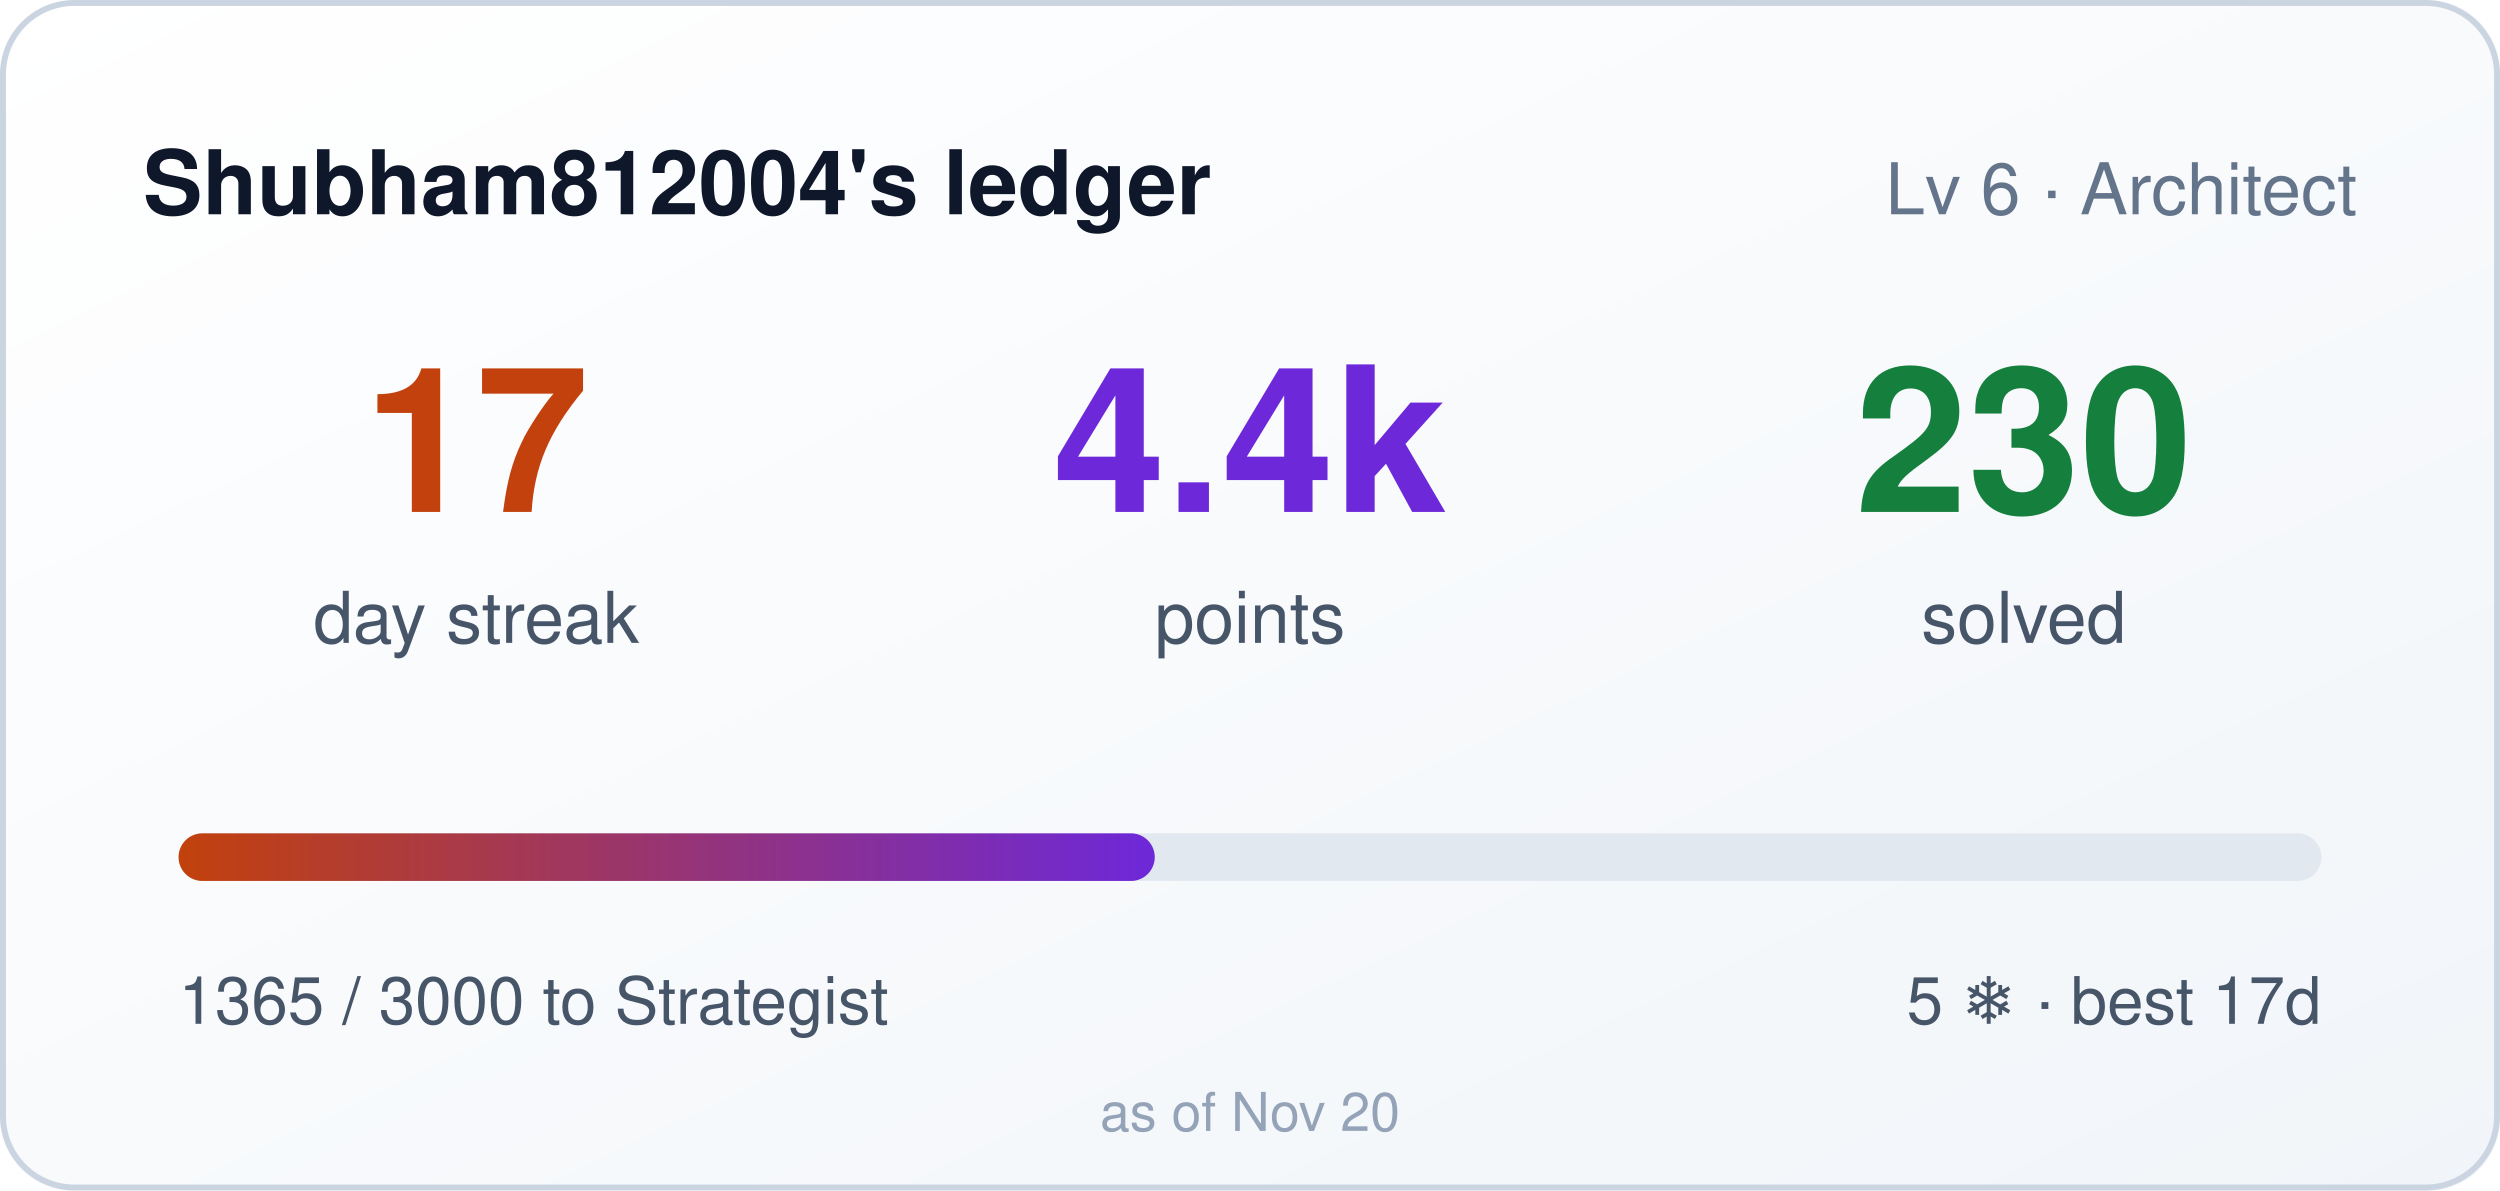
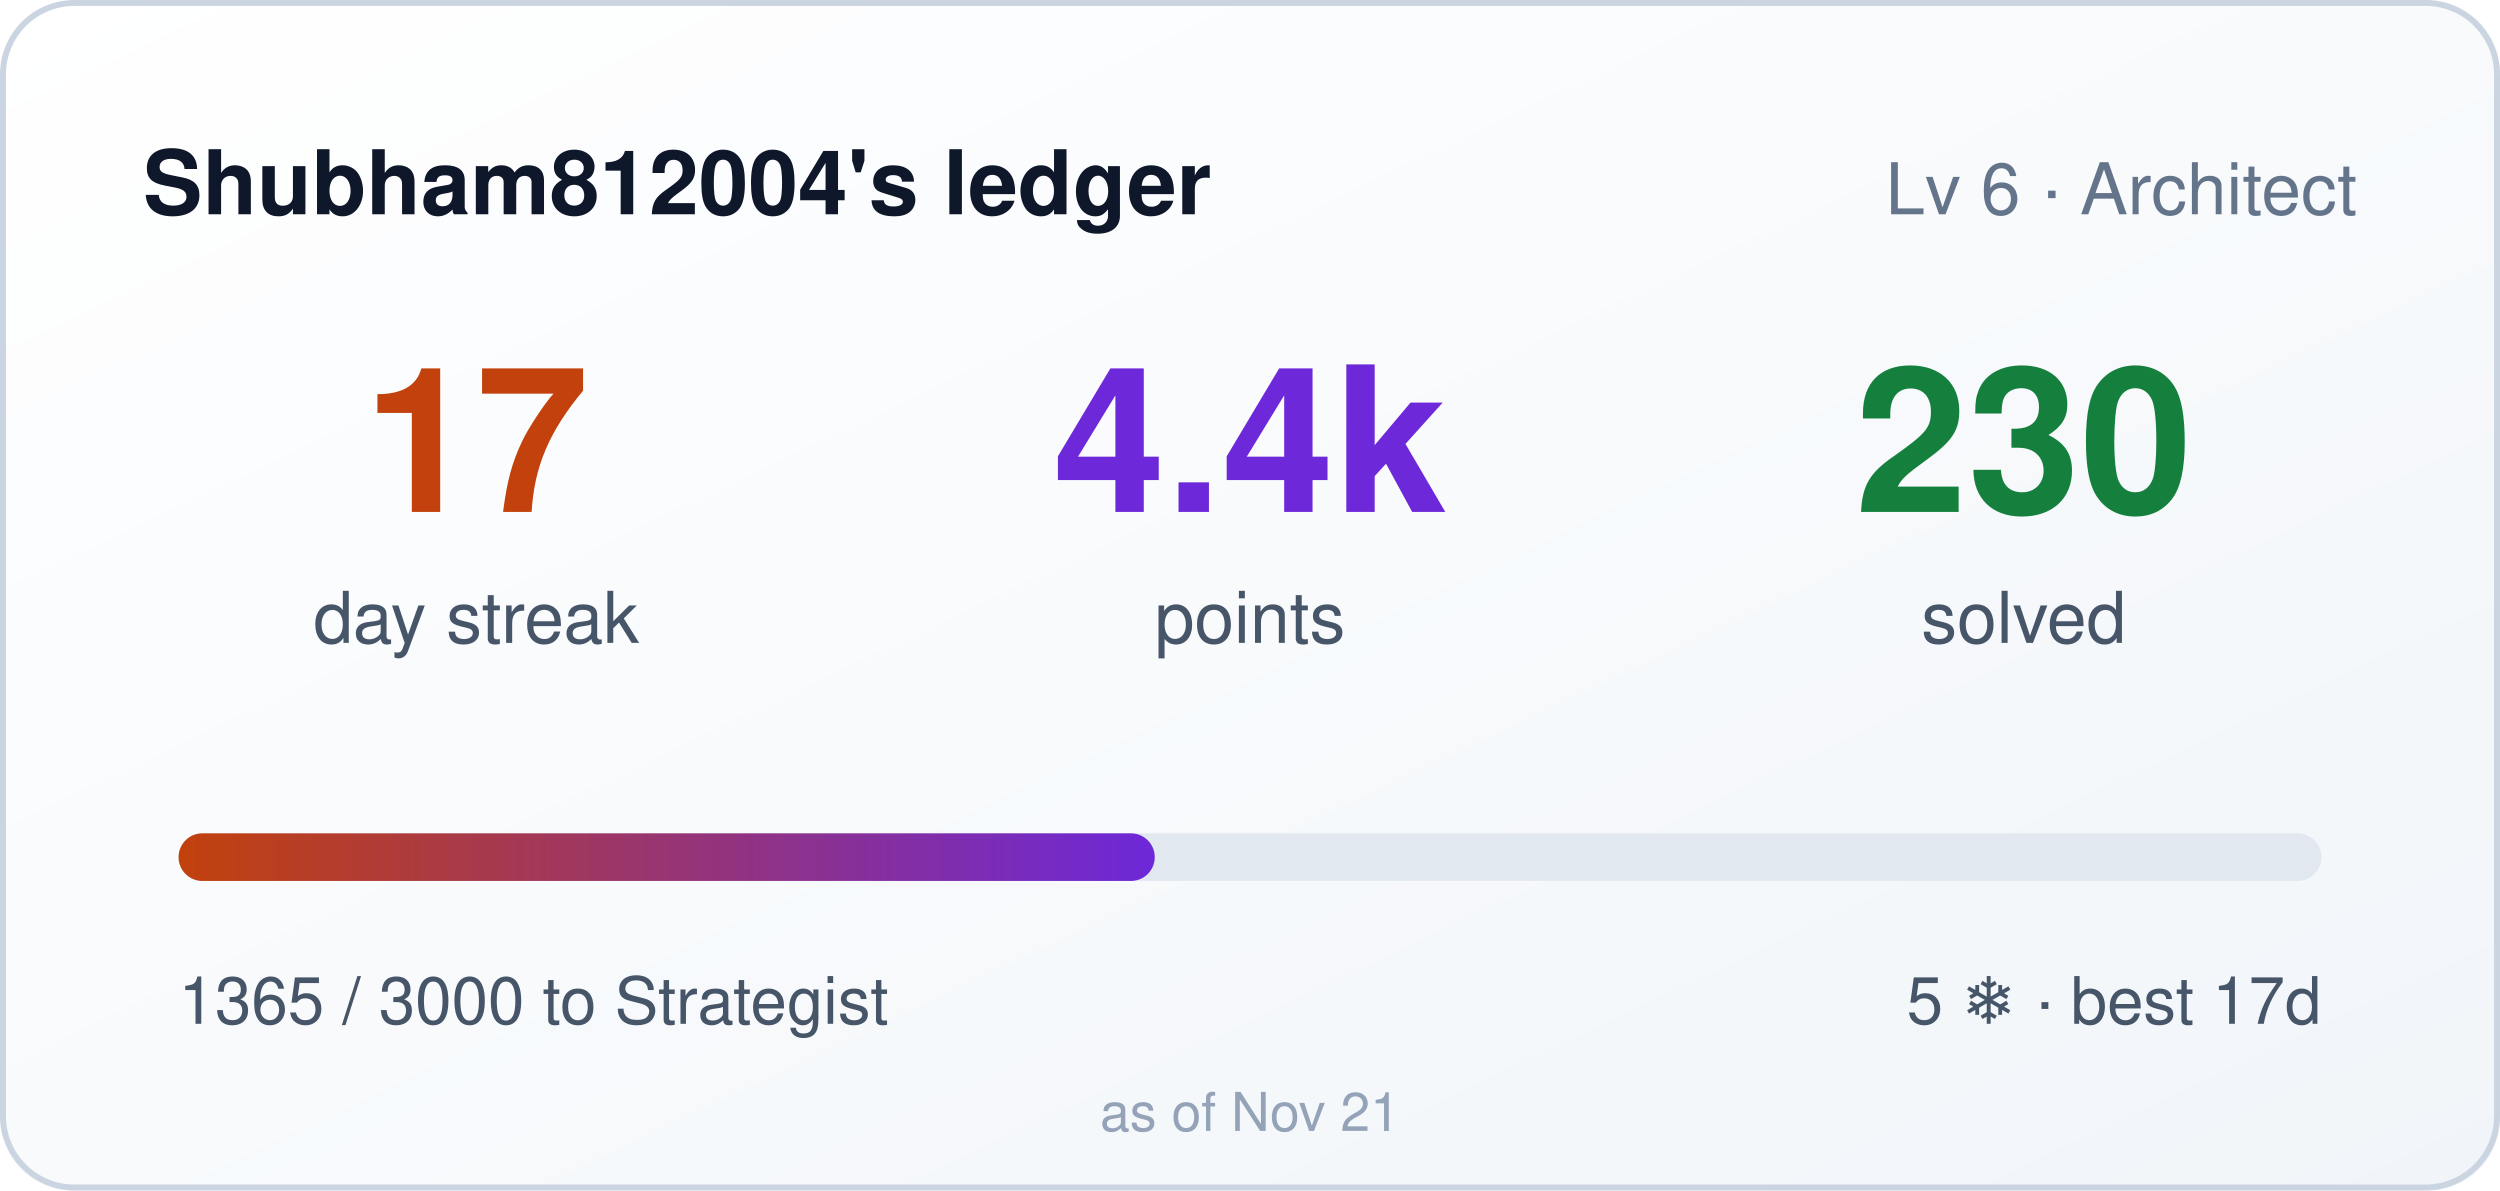
<svg xmlns="http://www.w3.org/2000/svg" width="420" height="200" role="img" aria-label="Shubham812004's ledger: 17 day streak, 4365 points">
  <style>
    .bar,.n{transform-box:fill-box}
    .bar{transform-origin:left center}
    @media (prefers-reduced-motion: no-preference){
      .bar{animation:cl-grow .9s cubic-bezier(.22,1,.36,1) both}
      .n{animation:cl-rise .5s ease-out both}
      .n2{animation-delay:.08s}
      .n3{animation-delay:.16s}
    }
    @keyframes cl-grow{from{transform:scaleX(0)}to{transform:scaleX(1)}}
    @keyframes cl-rise{from{opacity:0;transform:translateY(6px)}to{opacity:1;transform:none}}
  </style>
  <defs>
    <linearGradient id="bg" x1="0" y1="0" x2="1" y2="1">
      <stop offset="0" stop-color="#ffffff" />
      <stop offset="1" stop-color="#f1f5f9" />
    </linearGradient>
    <linearGradient id="bar" x1="0" y1="0" x2="1" y2="0">
      <stop offset="0" stop-color="#c2410c" />
      <stop offset="1" stop-color="#6d28d9" />
    </linearGradient>
  </defs>
  <rect width="420" height="200" rx="12" fill="url(#bg)" />
  <rect x="0.5" y="0.5" width="419" height="199" rx="12" fill="none" stroke="#cbd5e1" />
  <text x="24" y="36" fill="#0f172a" font-size="15" font-weight="600" font-family="Segoe UI,Helvetica,Arial,sans-serif">Shubham812004's ledger</text>
  <text x="396" y="36" fill="#64748b" font-size="12" text-anchor="end" font-family="Segoe UI,Helvetica,Arial,sans-serif">Lv 6 · Architect</text>
  <g font-family="Segoe UI,Helvetica,Arial,sans-serif">
    <text class="n n1" x="80" y="86" fill="#c2410c" font-size="34" font-weight="700" text-anchor="middle">17</text>
    <text x="80" y="108" fill="#475569" font-size="12" text-anchor="middle">day streak</text>
    <text class="n n2" x="210" y="86" fill="#6d28d9" font-size="34" font-weight="700" text-anchor="middle">4.4k</text>
    <text x="210" y="108" fill="#475569" font-size="12" text-anchor="middle">points</text>
    <text class="n n3" x="340" y="86" fill="#15803d" font-size="34" font-weight="700" text-anchor="middle">230</text>
    <text x="340" y="108" fill="#475569" font-size="12" text-anchor="middle">solved</text>
  </g>
  <rect x="30" y="140" width="360" height="8" rx="4" fill="#e2e8f0" />
  <rect class="bar" x="30" y="140" width="164" height="8" rx="4" fill="url(#bar)" />
  <text x="30" y="172" fill="#475569" font-size="11" font-family="Segoe UI,Helvetica,Arial,sans-serif">1365 / 3000 to Strategist</text>
  <text x="390" y="172" fill="#475569" font-size="11" text-anchor="end" font-family="Segoe UI,Helvetica,Arial,sans-serif">5 ❄ · best 17d</text>
-   <text x="210" y="190" fill="#94a3b8" font-size="9" text-anchor="middle" font-family="Segoe UI,Helvetica,Arial,sans-serif">as of Nov 20</text>
+   <text x="210" y="190" fill="#94a3b8" font-size="9" text-anchor="middle" font-family="Segoe UI,Helvetica,Arial,sans-serif">as of Nov 21</text>
</svg>
